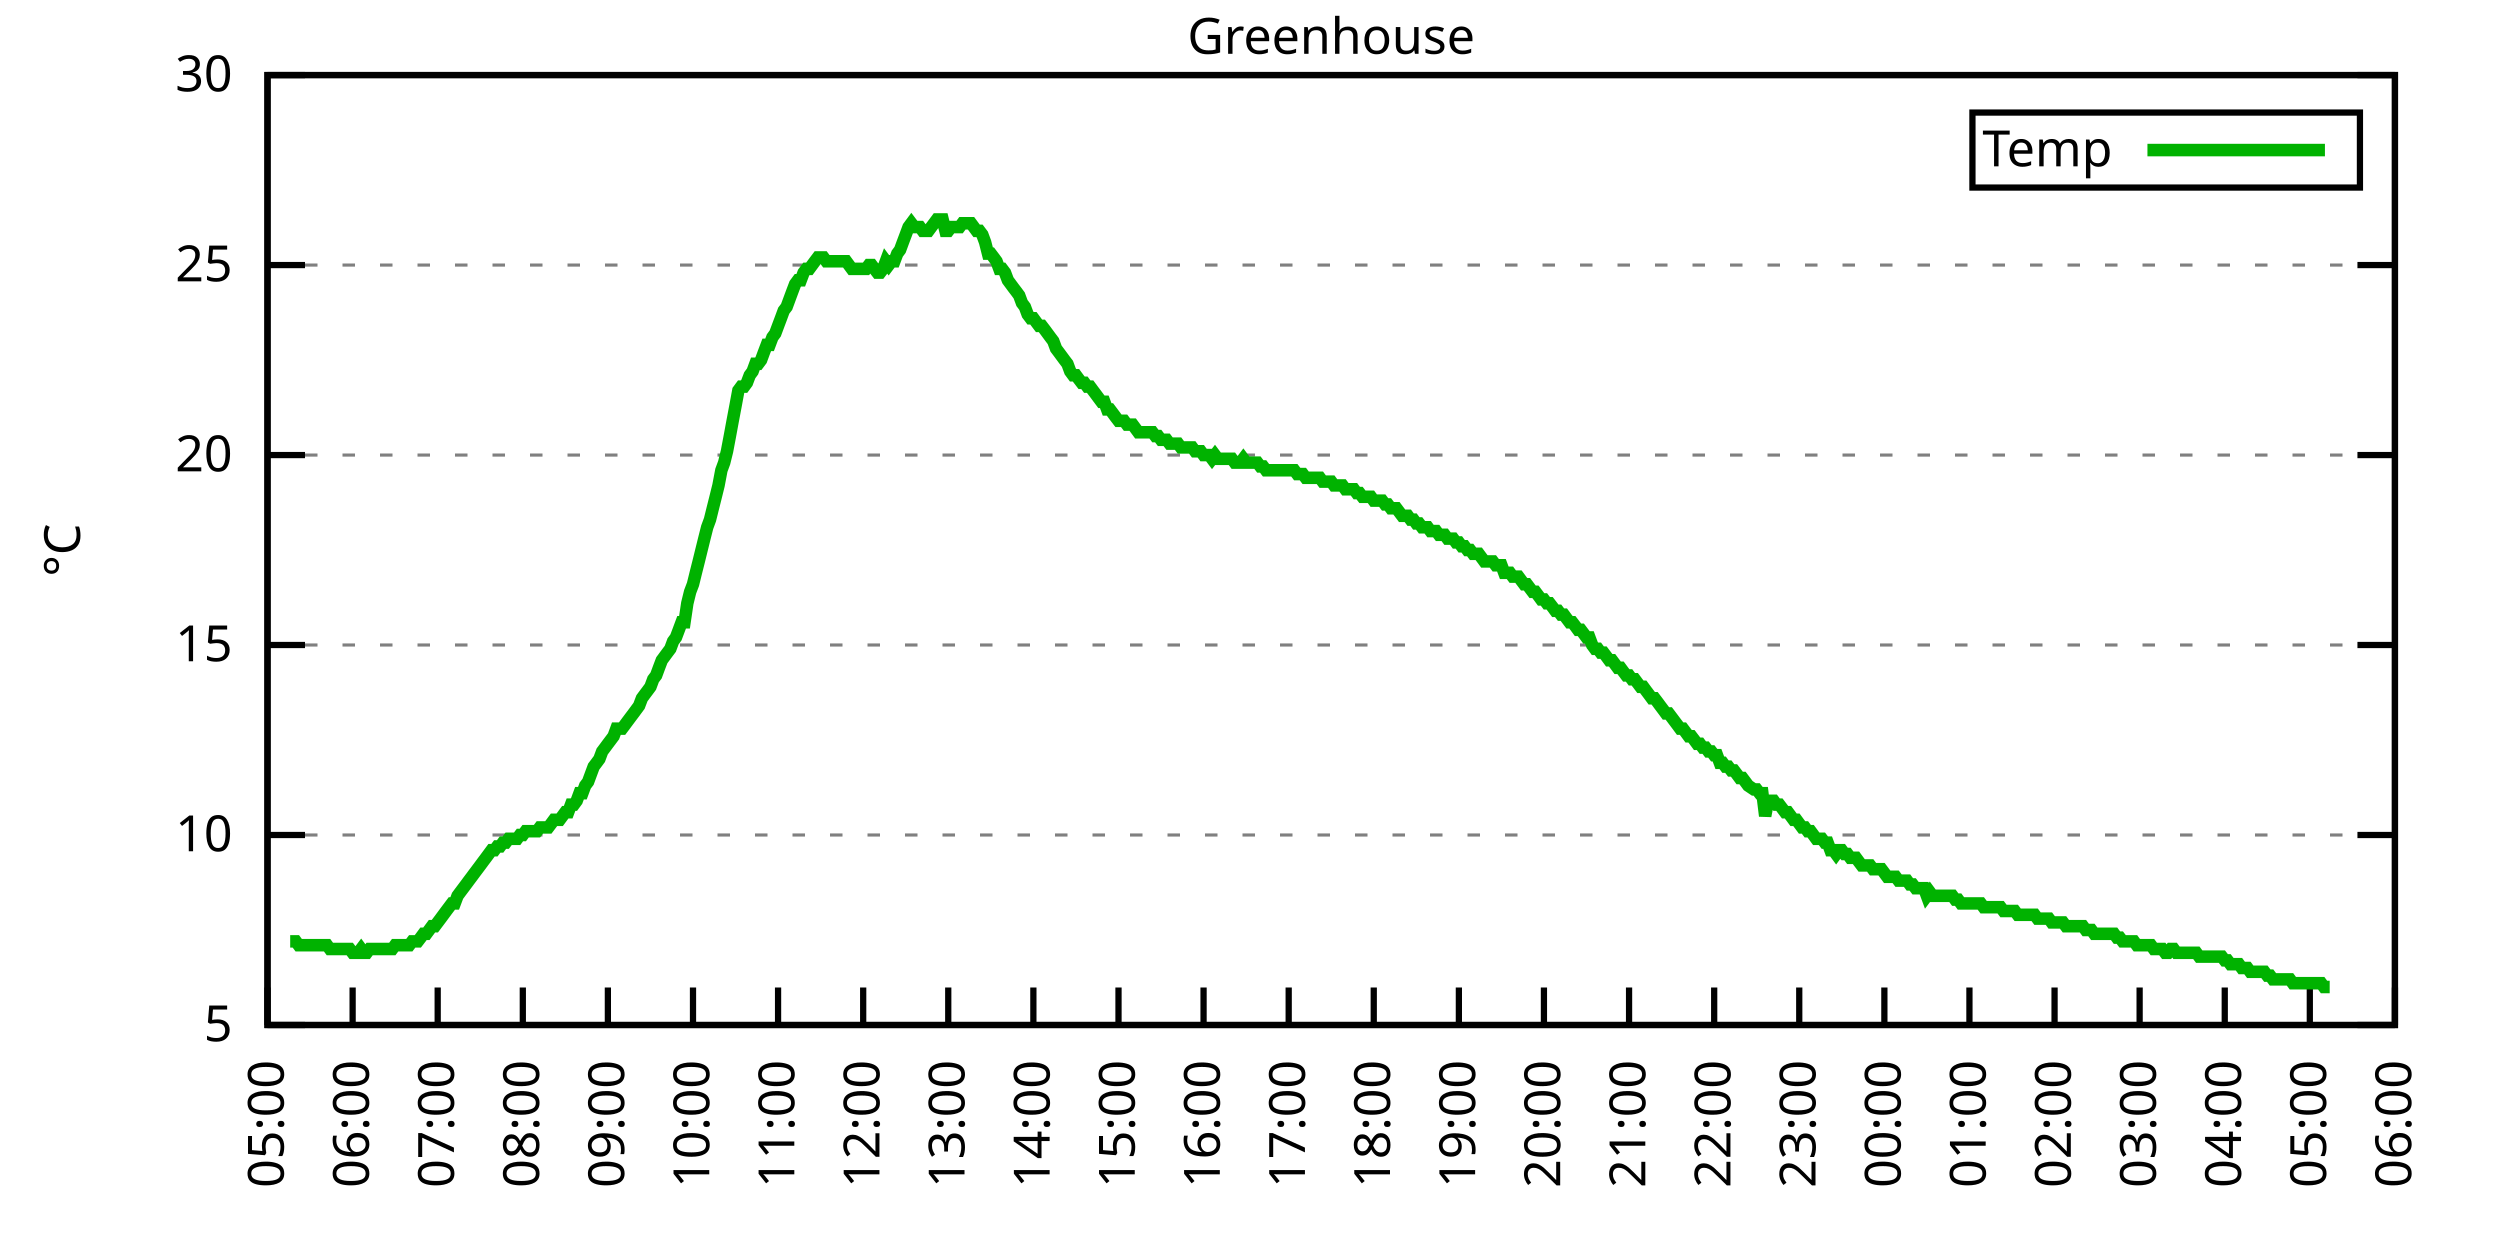
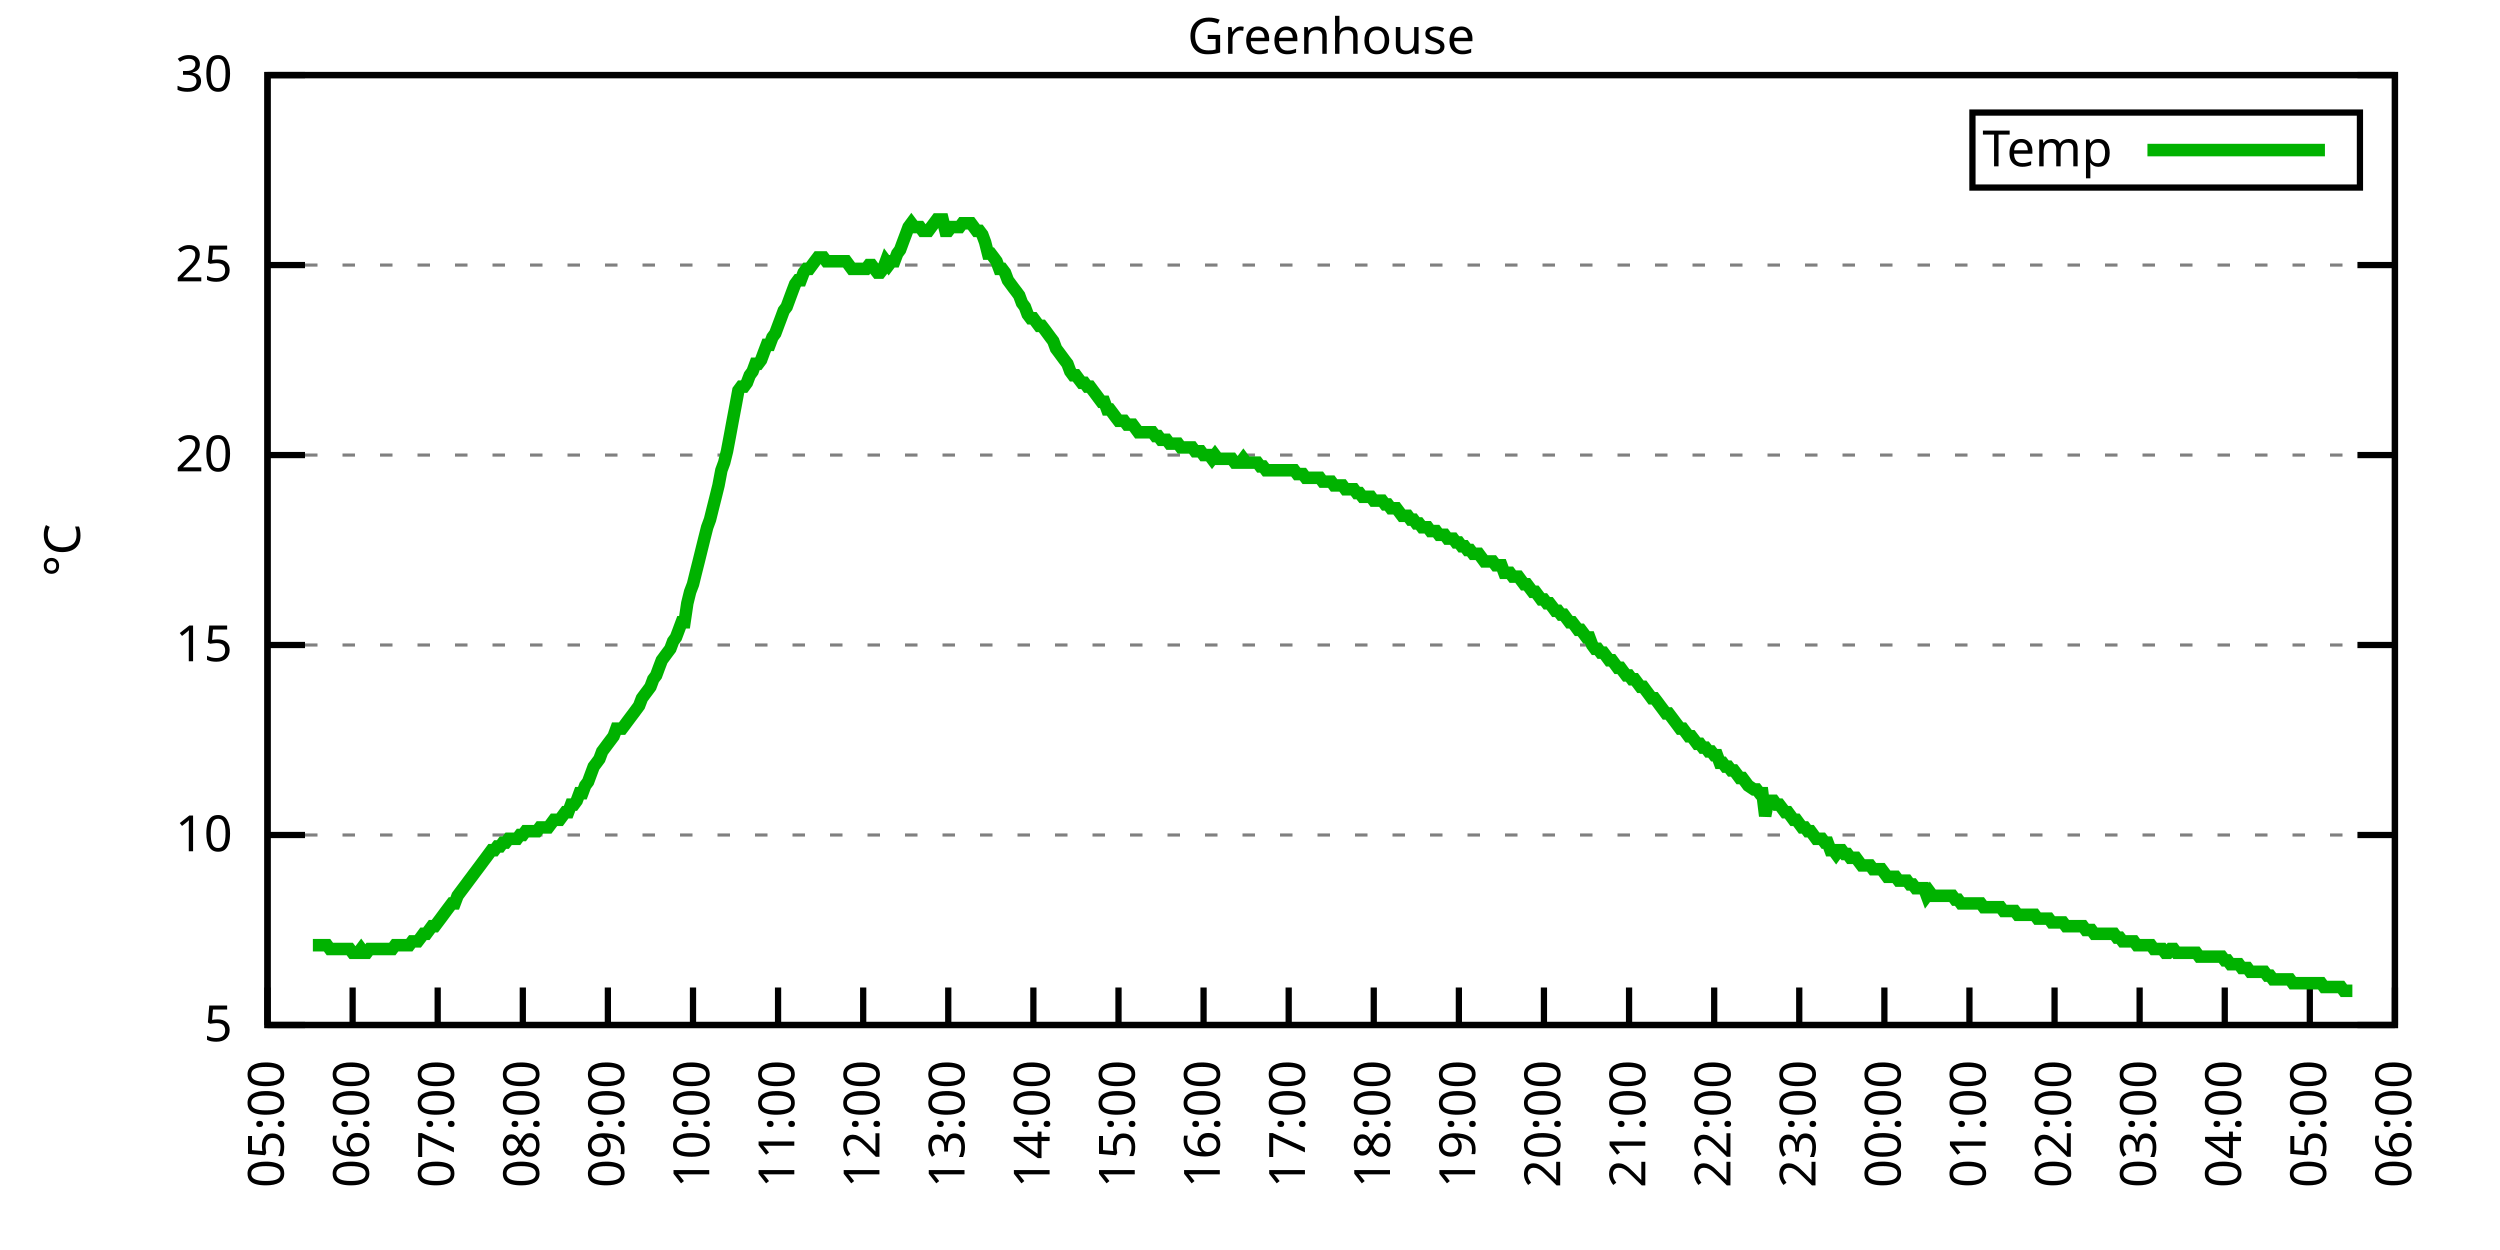
<svg xmlns="http://www.w3.org/2000/svg" xmlns:xlink="http://www.w3.org/1999/xlink" width="400" height="200" viewBox="0 0 400 200">
  <g id="gnuplot_canvas">
    <rect x="0" y="0" width="400" height="200" fill="none" />
    <defs>
      <circle id="gpDot" r="0.5" stroke-width="0.5" stroke="currentColor" />
      <path id="gpPt0" stroke-width="0.333" stroke="currentColor" d="M-1,0 h2 M0,-1 v2" />
      <path id="gpPt1" stroke-width="0.333" stroke="currentColor" d="M-1,-1 L1,1 M1,-1 L-1,1" />
      <path id="gpPt2" stroke-width="0.333" stroke="currentColor" d="M-1,0 L1,0 M0,-1 L0,1 M-1,-1 L1,1 M-1,1 L1,-1" />
      <rect id="gpPt3" stroke-width="0.333" stroke="currentColor" x="-1" y="-1" width="2" height="2" />
      <rect id="gpPt4" stroke-width="0.333" stroke="currentColor" fill="currentColor" x="-1" y="-1" width="2" height="2" />
      <circle id="gpPt5" stroke-width="0.333" stroke="currentColor" cx="0" cy="0" r="1" />
      <use xlink:href="#gpPt5" id="gpPt6" fill="currentColor" stroke="none" />
      <path id="gpPt7" stroke-width="0.333" stroke="currentColor" d="M0,-1.33 L-1.33,0.67 L1.33,0.67 z" />
      <use xlink:href="#gpPt7" id="gpPt8" fill="currentColor" stroke="none" />
      <use xlink:href="#gpPt7" id="gpPt9" stroke="currentColor" transform="rotate(180)" />
      <use xlink:href="#gpPt9" id="gpPt10" fill="currentColor" stroke="none" />
      <use xlink:href="#gpPt3" id="gpPt11" stroke="currentColor" transform="rotate(45)" />
      <use xlink:href="#gpPt11" id="gpPt12" fill="currentColor" stroke="none" />
      <path id="gpPt13" stroke-width="0.333" stroke="currentColor" d="M0,1.330 L1.265,0.411 L0.782,-1.067 L-0.782,-1.076 L-1.265,0.411 z" />
      <use xlink:href="#gpPt13" id="gpPt14" fill="currentColor" stroke="none" />
      <filter id="textbox" filterUnits="objectBoundingBox" x="0" y="0" height="1" width="1">
        <feFlood flood-color="white" flood-opacity="1" result="bgnd" />
        <feComposite in="SourceGraphic" in2="bgnd" operator="atop" />
      </filter>
      <filter id="greybox" filterUnits="objectBoundingBox" x="0" y="0" height="1" width="1">
        <feFlood flood-color="lightgrey" flood-opacity="1" result="grey" />
        <feComposite in="SourceGraphic" in2="grey" operator="atop" />
      </filter>
    </defs>
    <g fill="none" color="white" stroke="currentColor" stroke-width="1.00" stroke-linecap="butt" stroke-linejoin="miter">
</g>
    <g fill="none" color="black" stroke="currentColor" stroke-width="1.00" stroke-linecap="butt" stroke-linejoin="miter">
      <g stroke="none" shape-rendering="crispEdges">
        <polygon fill="rgb(255, 255, 255)" points="42.80,164.00 383.18,164.00 383.18,12.02 42.80,12.02 " />
      </g>
    </g>
    <g fill="none" color="black" stroke="currentColor" stroke-width="1.00" stroke-linecap="butt" stroke-linejoin="miter">
</g>
    <g fill="none" color="black" stroke="black" stroke-width="0.50" stroke-linecap="butt" stroke-linejoin="miter">
</g>
    <g fill="none" color="gray" stroke="currentColor" stroke-width="0.50" stroke-linecap="butt" stroke-linejoin="miter">
      <path stroke="gray" stroke-dasharray="2,4" class="gridline" d="M42.80,164.00 L383.19,164.00  " />
    </g>
    <g fill="none" color="gray" stroke="gray" stroke-width="1.00" stroke-linecap="butt" stroke-linejoin="miter">
</g>
    <g fill="none" color="black" stroke="currentColor" stroke-width="1.00" stroke-linecap="butt" stroke-linejoin="miter">
      <path stroke="black" d="M42.80,164.00 L48.80,164.00 M383.19,164.00 L377.19,164.00  " />
      <g transform="translate(37.20,166.60)" stroke="none" fill="black" font-family="Sans" font-size="8.00" text-anchor="end">
        <text>
          <tspan font-family="Sans"> 5</tspan>
        </text>
      </g>
    </g>
    <g fill="none" color="black" stroke="currentColor" stroke-width="1.00" stroke-linecap="butt" stroke-linejoin="miter">
</g>
    <g fill="none" color="black" stroke="black" stroke-width="0.50" stroke-linecap="butt" stroke-linejoin="miter">
</g>
    <g fill="none" color="gray" stroke="currentColor" stroke-width="0.50" stroke-linecap="butt" stroke-linejoin="miter">
      <path stroke="gray" stroke-dasharray="2,4" class="gridline" d="M42.80,133.60 L383.19,133.60  " />
    </g>
    <g fill="none" color="gray" stroke="gray" stroke-width="1.00" stroke-linecap="butt" stroke-linejoin="miter">
</g>
    <g fill="none" color="black" stroke="currentColor" stroke-width="1.00" stroke-linecap="butt" stroke-linejoin="miter">
      <path stroke="black" d="M42.80,133.60 L48.80,133.60 M383.19,133.60 L377.19,133.60  " />
      <g transform="translate(37.20,136.20)" stroke="none" fill="black" font-family="Sans" font-size="8.00" text-anchor="end">
        <text>
          <tspan font-family="Sans"> 10</tspan>
        </text>
      </g>
    </g>
    <g fill="none" color="black" stroke="currentColor" stroke-width="1.00" stroke-linecap="butt" stroke-linejoin="miter">
</g>
    <g fill="none" color="black" stroke="black" stroke-width="0.50" stroke-linecap="butt" stroke-linejoin="miter">
</g>
    <g fill="none" color="gray" stroke="currentColor" stroke-width="0.50" stroke-linecap="butt" stroke-linejoin="miter">
      <path stroke="gray" stroke-dasharray="2,4" class="gridline" d="M42.80,103.20 L383.19,103.20  " />
    </g>
    <g fill="none" color="gray" stroke="gray" stroke-width="1.00" stroke-linecap="butt" stroke-linejoin="miter">
</g>
    <g fill="none" color="black" stroke="currentColor" stroke-width="1.00" stroke-linecap="butt" stroke-linejoin="miter">
      <path stroke="black" d="M42.80,103.20 L48.80,103.20 M383.19,103.20 L377.19,103.20  " />
      <g transform="translate(37.20,105.80)" stroke="none" fill="black" font-family="Sans" font-size="8.00" text-anchor="end">
        <text>
          <tspan font-family="Sans"> 15</tspan>
        </text>
      </g>
    </g>
    <g fill="none" color="black" stroke="currentColor" stroke-width="1.00" stroke-linecap="butt" stroke-linejoin="miter">
</g>
    <g fill="none" color="black" stroke="black" stroke-width="0.50" stroke-linecap="butt" stroke-linejoin="miter">
</g>
    <g fill="none" color="gray" stroke="currentColor" stroke-width="0.50" stroke-linecap="butt" stroke-linejoin="miter">
      <path stroke="gray" stroke-dasharray="2,4" class="gridline" d="M42.80,72.81 L383.19,72.81  " />
    </g>
    <g fill="none" color="gray" stroke="gray" stroke-width="1.00" stroke-linecap="butt" stroke-linejoin="miter">
</g>
    <g fill="none" color="black" stroke="currentColor" stroke-width="1.00" stroke-linecap="butt" stroke-linejoin="miter">
      <path stroke="black" d="M42.80,72.81 L48.80,72.81 M383.19,72.81 L377.19,72.81  " />
      <g transform="translate(37.20,75.41)" stroke="none" fill="black" font-family="Sans" font-size="8.00" text-anchor="end">
        <text>
          <tspan font-family="Sans"> 20</tspan>
        </text>
      </g>
    </g>
    <g fill="none" color="black" stroke="currentColor" stroke-width="1.00" stroke-linecap="butt" stroke-linejoin="miter">
</g>
    <g fill="none" color="black" stroke="black" stroke-width="0.50" stroke-linecap="butt" stroke-linejoin="miter">
</g>
    <g fill="none" color="gray" stroke="currentColor" stroke-width="0.50" stroke-linecap="butt" stroke-linejoin="miter">
      <path stroke="gray" stroke-dasharray="2,4" class="gridline" d="M42.80,42.41 L383.19,42.41  " />
    </g>
    <g fill="none" color="gray" stroke="gray" stroke-width="1.00" stroke-linecap="butt" stroke-linejoin="miter">
</g>
    <g fill="none" color="black" stroke="currentColor" stroke-width="1.00" stroke-linecap="butt" stroke-linejoin="miter">
      <path stroke="black" d="M42.80,42.41 L48.80,42.41 M383.19,42.41 L377.19,42.41  " />
      <g transform="translate(37.20,45.01)" stroke="none" fill="black" font-family="Sans" font-size="8.00" text-anchor="end">
        <text>
          <tspan font-family="Sans"> 25</tspan>
        </text>
      </g>
    </g>
    <g fill="none" color="black" stroke="currentColor" stroke-width="1.00" stroke-linecap="butt" stroke-linejoin="miter">
</g>
    <g fill="none" color="black" stroke="black" stroke-width="0.50" stroke-linecap="butt" stroke-linejoin="miter">
</g>
    <g fill="none" color="gray" stroke="currentColor" stroke-width="0.50" stroke-linecap="butt" stroke-linejoin="miter">
      <path stroke="gray" stroke-dasharray="2,4" class="gridline" d="M42.80,12.01 L383.19,12.01  " />
    </g>
    <g fill="none" color="gray" stroke="gray" stroke-width="1.00" stroke-linecap="butt" stroke-linejoin="miter">
</g>
    <g fill="none" color="black" stroke="currentColor" stroke-width="1.00" stroke-linecap="butt" stroke-linejoin="miter">
      <path stroke="black" d="M42.80,12.01 L48.80,12.01 M383.19,12.01 L377.19,12.01  " />
      <g transform="translate(37.20,14.61)" stroke="none" fill="black" font-family="Sans" font-size="8.00" text-anchor="end">
        <text>
          <tspan font-family="Sans"> 30</tspan>
        </text>
      </g>
    </g>
    <g fill="none" color="black" stroke="currentColor" stroke-width="1.00" stroke-linecap="butt" stroke-linejoin="miter">
      <path stroke="black" d="M42.80,164.00 L42.80,158.00  " />
      <g transform="translate(45.40,169.60) rotate(270.00)" stroke="none" fill="black" font-family="Sans" font-size="8.00" text-anchor="end">
        <text>
          <tspan font-family="Sans">05:00</tspan>
        </text>
      </g>
    </g>
    <g fill="none" color="black" stroke="currentColor" stroke-width="1.00" stroke-linecap="butt" stroke-linejoin="miter">
      <path stroke="black" d="M56.42,164.00 L56.42,158.00  " />
      <g transform="translate(59.02,169.60) rotate(270.00)" stroke="none" fill="black" font-family="Sans" font-size="8.00" text-anchor="end">
        <text>
          <tspan font-family="Sans">06:00</tspan>
        </text>
      </g>
    </g>
    <g fill="none" color="black" stroke="currentColor" stroke-width="1.00" stroke-linecap="butt" stroke-linejoin="miter">
      <path stroke="black" d="M70.03,164.00 L70.03,158.00  " />
      <g transform="translate(72.63,169.60) rotate(270.00)" stroke="none" fill="black" font-family="Sans" font-size="8.00" text-anchor="end">
        <text>
          <tspan font-family="Sans">07:00</tspan>
        </text>
      </g>
    </g>
    <g fill="none" color="black" stroke="currentColor" stroke-width="1.00" stroke-linecap="butt" stroke-linejoin="miter">
      <path stroke="black" d="M83.65,164.00 L83.65,158.00  " />
      <g transform="translate(86.25,169.60) rotate(270.00)" stroke="none" fill="black" font-family="Sans" font-size="8.00" text-anchor="end">
        <text>
          <tspan font-family="Sans">08:00</tspan>
        </text>
      </g>
    </g>
    <g fill="none" color="black" stroke="currentColor" stroke-width="1.00" stroke-linecap="butt" stroke-linejoin="miter">
      <path stroke="black" d="M97.26,164.00 L97.26,158.00  " />
      <g transform="translate(99.86,169.60) rotate(270.00)" stroke="none" fill="black" font-family="Sans" font-size="8.00" text-anchor="end">
        <text>
          <tspan font-family="Sans">09:00</tspan>
        </text>
      </g>
    </g>
    <g fill="none" color="black" stroke="currentColor" stroke-width="1.00" stroke-linecap="butt" stroke-linejoin="miter">
      <path stroke="black" d="M110.88,164.00 L110.88,158.00  " />
      <g transform="translate(113.48,169.60) rotate(270.00)" stroke="none" fill="black" font-family="Sans" font-size="8.00" text-anchor="end">
        <text>
          <tspan font-family="Sans">10:00</tspan>
        </text>
      </g>
    </g>
    <g fill="none" color="black" stroke="currentColor" stroke-width="1.00" stroke-linecap="butt" stroke-linejoin="miter">
      <path stroke="black" d="M124.49,164.00 L124.49,158.00  " />
      <g transform="translate(127.09,169.60) rotate(270.00)" stroke="none" fill="black" font-family="Sans" font-size="8.00" text-anchor="end">
        <text>
          <tspan font-family="Sans">11:00</tspan>
        </text>
      </g>
    </g>
    <g fill="none" color="black" stroke="currentColor" stroke-width="1.00" stroke-linecap="butt" stroke-linejoin="miter">
      <path stroke="black" d="M138.11,164.00 L138.11,158.00  " />
      <g transform="translate(140.71,169.60) rotate(270.00)" stroke="none" fill="black" font-family="Sans" font-size="8.00" text-anchor="end">
        <text>
          <tspan font-family="Sans">12:00</tspan>
        </text>
      </g>
    </g>
    <g fill="none" color="black" stroke="currentColor" stroke-width="1.00" stroke-linecap="butt" stroke-linejoin="miter">
      <path stroke="black" d="M151.72,164.00 L151.72,158.00  " />
      <g transform="translate(154.32,169.60) rotate(270.00)" stroke="none" fill="black" font-family="Sans" font-size="8.00" text-anchor="end">
        <text>
          <tspan font-family="Sans">13:00</tspan>
        </text>
      </g>
    </g>
    <g fill="none" color="black" stroke="currentColor" stroke-width="1.00" stroke-linecap="butt" stroke-linejoin="miter">
      <path stroke="black" d="M165.34,164.00 L165.34,158.00  " />
      <g transform="translate(167.94,169.60) rotate(270.00)" stroke="none" fill="black" font-family="Sans" font-size="8.00" text-anchor="end">
        <text>
          <tspan font-family="Sans">14:00</tspan>
        </text>
      </g>
    </g>
    <g fill="none" color="black" stroke="currentColor" stroke-width="1.00" stroke-linecap="butt" stroke-linejoin="miter">
      <path stroke="black" d="M178.96,164.00 L178.96,158.00  " />
      <g transform="translate(181.56,169.60) rotate(270.00)" stroke="none" fill="black" font-family="Sans" font-size="8.00" text-anchor="end">
        <text>
          <tspan font-family="Sans">15:00</tspan>
        </text>
      </g>
    </g>
    <g fill="none" color="black" stroke="currentColor" stroke-width="1.00" stroke-linecap="butt" stroke-linejoin="miter">
      <path stroke="black" d="M192.57,164.00 L192.57,158.00  " />
      <g transform="translate(195.17,169.60) rotate(270.00)" stroke="none" fill="black" font-family="Sans" font-size="8.00" text-anchor="end">
        <text>
          <tspan font-family="Sans">16:00</tspan>
        </text>
      </g>
    </g>
    <g fill="none" color="black" stroke="currentColor" stroke-width="1.00" stroke-linecap="butt" stroke-linejoin="miter">
      <path stroke="black" d="M206.19,164.00 L206.19,158.00  " />
      <g transform="translate(208.79,169.60) rotate(270.00)" stroke="none" fill="black" font-family="Sans" font-size="8.00" text-anchor="end">
        <text>
          <tspan font-family="Sans">17:00</tspan>
        </text>
      </g>
    </g>
    <g fill="none" color="black" stroke="currentColor" stroke-width="1.00" stroke-linecap="butt" stroke-linejoin="miter">
      <path stroke="black" d="M219.80,164.00 L219.80,158.00  " />
      <g transform="translate(222.40,169.60) rotate(270.00)" stroke="none" fill="black" font-family="Sans" font-size="8.00" text-anchor="end">
        <text>
          <tspan font-family="Sans">18:00</tspan>
        </text>
      </g>
    </g>
    <g fill="none" color="black" stroke="currentColor" stroke-width="1.00" stroke-linecap="butt" stroke-linejoin="miter">
      <path stroke="black" d="M233.42,164.00 L233.42,158.00  " />
      <g transform="translate(236.02,169.60) rotate(270.00)" stroke="none" fill="black" font-family="Sans" font-size="8.00" text-anchor="end">
        <text>
          <tspan font-family="Sans">19:00</tspan>
        </text>
      </g>
    </g>
    <g fill="none" color="black" stroke="currentColor" stroke-width="1.00" stroke-linecap="butt" stroke-linejoin="miter">
      <path stroke="black" d="M247.03,164.00 L247.03,158.00  " />
      <g transform="translate(249.63,169.60) rotate(270.00)" stroke="none" fill="black" font-family="Sans" font-size="8.00" text-anchor="end">
        <text>
          <tspan font-family="Sans">20:00</tspan>
        </text>
      </g>
    </g>
    <g fill="none" color="black" stroke="currentColor" stroke-width="1.00" stroke-linecap="butt" stroke-linejoin="miter">
      <path stroke="black" d="M260.65,164.00 L260.65,158.00  " />
      <g transform="translate(263.25,169.60) rotate(270.00)" stroke="none" fill="black" font-family="Sans" font-size="8.00" text-anchor="end">
        <text>
          <tspan font-family="Sans">21:00</tspan>
        </text>
      </g>
    </g>
    <g fill="none" color="black" stroke="currentColor" stroke-width="1.00" stroke-linecap="butt" stroke-linejoin="miter">
      <path stroke="black" d="M274.27,164.00 L274.27,158.00  " />
      <g transform="translate(276.87,169.60) rotate(270.00)" stroke="none" fill="black" font-family="Sans" font-size="8.00" text-anchor="end">
        <text>
          <tspan font-family="Sans">22:00</tspan>
        </text>
      </g>
    </g>
    <g fill="none" color="black" stroke="currentColor" stroke-width="1.00" stroke-linecap="butt" stroke-linejoin="miter">
      <path stroke="black" d="M287.88,164.00 L287.88,158.00  " />
      <g transform="translate(290.48,169.60) rotate(270.00)" stroke="none" fill="black" font-family="Sans" font-size="8.00" text-anchor="end">
        <text>
          <tspan font-family="Sans">23:00</tspan>
        </text>
      </g>
    </g>
    <g fill="none" color="black" stroke="currentColor" stroke-width="1.00" stroke-linecap="butt" stroke-linejoin="miter">
      <path stroke="black" d="M301.50,164.00 L301.50,158.00  " />
      <g transform="translate(304.10,169.60) rotate(270.00)" stroke="none" fill="black" font-family="Sans" font-size="8.00" text-anchor="end">
        <text>
          <tspan font-family="Sans">00:00</tspan>
        </text>
      </g>
    </g>
    <g fill="none" color="black" stroke="currentColor" stroke-width="1.00" stroke-linecap="butt" stroke-linejoin="miter">
      <path stroke="black" d="M315.11,164.00 L315.11,158.00  " />
      <g transform="translate(317.71,169.60) rotate(270.00)" stroke="none" fill="black" font-family="Sans" font-size="8.00" text-anchor="end">
        <text>
          <tspan font-family="Sans">01:00</tspan>
        </text>
      </g>
    </g>
    <g fill="none" color="black" stroke="currentColor" stroke-width="1.00" stroke-linecap="butt" stroke-linejoin="miter">
      <path stroke="black" d="M328.73,164.00 L328.73,158.00  " />
      <g transform="translate(331.33,169.60) rotate(270.00)" stroke="none" fill="black" font-family="Sans" font-size="8.00" text-anchor="end">
        <text>
          <tspan font-family="Sans">02:00</tspan>
        </text>
      </g>
    </g>
    <g fill="none" color="black" stroke="currentColor" stroke-width="1.00" stroke-linecap="butt" stroke-linejoin="miter">
      <path stroke="black" d="M342.34,164.00 L342.34,158.00  " />
      <g transform="translate(344.94,169.60) rotate(270.00)" stroke="none" fill="black" font-family="Sans" font-size="8.00" text-anchor="end">
        <text>
          <tspan font-family="Sans">03:00</tspan>
        </text>
      </g>
    </g>
    <g fill="none" color="black" stroke="currentColor" stroke-width="1.00" stroke-linecap="butt" stroke-linejoin="miter">
      <path stroke="black" d="M355.96,164.00 L355.96,158.00  " />
      <g transform="translate(358.56,169.60) rotate(270.00)" stroke="none" fill="black" font-family="Sans" font-size="8.00" text-anchor="end">
        <text>
          <tspan font-family="Sans">04:00</tspan>
        </text>
      </g>
    </g>
    <g fill="none" color="black" stroke="currentColor" stroke-width="1.00" stroke-linecap="butt" stroke-linejoin="miter">
      <path stroke="black" d="M369.57,164.00 L369.57,158.00  " />
      <g transform="translate(372.17,169.60) rotate(270.00)" stroke="none" fill="black" font-family="Sans" font-size="8.00" text-anchor="end">
        <text>
          <tspan font-family="Sans">05:00</tspan>
        </text>
      </g>
    </g>
    <g fill="none" color="black" stroke="currentColor" stroke-width="1.00" stroke-linecap="butt" stroke-linejoin="miter">
      <path stroke="black" d="M383.19,164.00 L383.19,158.00  " />
      <g transform="translate(385.79,169.60) rotate(270.00)" stroke="none" fill="black" font-family="Sans" font-size="8.00" text-anchor="end">
        <text>
          <tspan font-family="Sans">06:00</tspan>
        </text>
      </g>
    </g>
    <g fill="none" color="black" stroke="currentColor" stroke-width="1.00" stroke-linecap="butt" stroke-linejoin="miter">
</g>
    <g fill="none" color="black" stroke="currentColor" stroke-width="1.00" stroke-linecap="butt" stroke-linejoin="miter">
      <path stroke="black" d="M42.80,12.01 L42.80,164.00 L383.19,164.00 L383.19,12.01 L42.80,12.01 Z  " />
    </g>
    <g fill="none" color="black" stroke="currentColor" stroke-width="1.00" stroke-linecap="butt" stroke-linejoin="miter">
</g>
    <g fill="none" color="black" stroke="currentColor" stroke-width="1.00" stroke-linecap="butt" stroke-linejoin="miter">
      <path stroke="black" d="M315.59,30.01 L315.59,18.01 L377.59,18.01 L377.59,30.01 L315.59,30.01 Z  " />
    </g>
    <g id="Greenhouse_plot_1">
      <g fill="none" color="white" stroke="black" stroke-width="2.00" stroke-linecap="butt" stroke-linejoin="miter">
</g>
      <g fill="none" color="black" stroke="currentColor" stroke-width="2.00" stroke-linecap="butt" stroke-linejoin="miter">
        <g transform="translate(337.99,26.61)" stroke="none" fill="black" font-family="Sans" font-size="8.00" text-anchor="end">
          <text>
            <tspan font-family="Sans">Temp</tspan>
          </text>
        </g>
      </g>
      <g fill="none" color="black" stroke="currentColor" stroke-width="2.00" stroke-linecap="butt" stroke-linejoin="miter">
-         <path stroke="rgb(  0, 178,   0)" d="M343.59,24.01 L371.99,24.01 M46.43,150.62 L46.88,150.62 L47.34,150.62 L47.79,151.23 L48.25,151.23 L48.70,151.23   L49.15,151.23 L49.61,151.23 L50.06,151.23 L50.52,151.23 L50.97,151.23 L51.42,151.23 L51.88,151.23 L52.33,151.23   L52.78,151.84 L53.24,151.84 L53.69,151.84 L54.15,151.84 L54.60,151.84 L55.05,151.84 L55.51,151.84 L55.96,151.84   L56.42,152.45 L56.87,152.45 L57.32,152.45 L57.78,151.84 L58.23,152.45 L58.68,152.45 L59.14,151.84 L59.59,151.84   L60.05,151.84 L60.50,151.84 L60.95,151.84 L61.41,151.84 L61.86,151.84 L62.32,151.84 L62.77,151.84 L63.22,151.23   L63.68,151.23 L64.13,151.23 L64.58,151.23 L65.04,151.23 L65.49,151.23 L65.95,150.62 L66.40,150.62 L66.85,150.62   L67.31,150.02 L67.76,149.41 L68.22,149.41 L68.67,148.80 L69.12,148.19 L69.58,148.19 L70.03,147.59 L70.49,146.98   L70.94,146.37 L71.39,145.76 L71.85,145.15 L72.30,144.55 L72.75,144.55 L73.21,143.33 L73.66,142.72 L74.12,142.11   L74.57,141.51 L75.02,140.90 L75.48,140.29 L75.93,139.68 L76.39,139.07 L76.84,138.47 L77.29,137.86 L77.75,137.25   L78.20,136.64 L78.65,136.03 L79.11,136.03 L79.56,135.43 L80.02,135.43 L80.47,134.82 L80.92,134.82 L81.38,134.21   L81.83,134.21 L82.29,134.21 L82.74,134.21 L83.19,133.60 L83.65,133.60 L84.10,132.99 L84.55,132.99 L85.01,132.99   L85.46,132.99 L85.92,132.99 L86.37,132.39 L86.82,132.39 L87.28,132.39 L87.73,132.39 L88.19,131.78 L88.64,131.17   L89.09,131.17 L89.55,131.17 L90.00,130.56 L90.45,129.95 L90.91,129.95 L91.36,128.74 L91.82,128.74 L92.27,128.13   L92.72,126.91 L93.18,126.91 L93.63,125.70 L94.09,125.09 L94.54,123.87 L94.99,122.66 L95.45,122.05 L95.90,121.44   L96.35,120.23 L96.81,119.62 L97.26,119.01 L97.72,118.40 L98.17,117.80 L98.62,116.58 L99.08,116.58 L99.53,116.58   L99.99,115.97 L100.44,115.36 L100.89,114.76 L101.35,114.15 L101.80,113.54 L102.25,112.93 L102.71,111.72 L103.16,111.11   L103.62,110.50 L104.07,109.89 L104.52,108.68 L104.98,108.07 L105.43,106.85 L105.89,105.64 L106.34,105.03 L106.79,104.42   L107.25,103.81 L107.70,102.60 L108.15,101.99 L108.61,100.77 L109.06,99.56 L109.52,99.56 L109.97,96.52 L110.42,94.69   L110.88,93.48 L111.33,91.65 L111.79,89.83 L112.24,88.00 L112.69,86.18 L113.15,84.36 L113.60,83.14 L114.05,81.32   L114.51,79.49 L114.96,77.67 L115.42,75.24 L115.87,74.02 L116.32,72.20 L116.78,69.77 L117.23,67.33 L117.69,64.90   L118.14,62.47 L118.59,61.86 L119.05,61.86 L119.50,61.25 L119.96,60.04 L120.41,59.43 L120.86,58.21 L121.32,58.21   L121.77,57.61 L122.22,56.39 L122.68,55.18 L123.13,55.18 L123.59,53.96 L124.04,53.35 L124.49,52.14 L124.95,50.92   L125.40,49.70 L125.86,49.10 L126.31,47.88 L126.76,46.66 L127.22,45.45 L127.67,44.84 L128.12,44.84 L128.58,43.62   L129.03,43.02 L129.49,43.02 L129.94,42.41 L130.39,41.80 L130.85,41.19 L131.30,41.19 L131.76,41.19 L132.21,41.80   L132.66,41.80 L133.12,41.80 L133.57,41.80 L134.02,41.80 L134.48,41.80 L134.93,41.80 L135.39,41.80 L135.84,42.41   L136.29,43.02 L136.75,43.02 L137.20,43.02 L137.66,43.02 L138.11,43.02 L138.56,43.02 L139.02,42.41 L139.47,42.41   L139.92,43.02 L140.38,43.62 L140.83,43.62 L141.29,43.02 L141.74,41.80 L142.19,42.41 L142.65,41.80 L143.10,41.80   L143.56,40.58 L144.01,39.98 L144.46,38.76 L144.92,37.54 L145.37,36.33 L145.82,35.72 L146.28,36.33 L146.73,36.33   L147.19,36.33 L147.64,36.94 L148.09,36.94 L148.55,36.94 L149.00,36.33 L149.46,35.72 L149.91,35.11 L150.36,35.11   L150.82,35.11 L151.27,36.94 L151.72,36.94 L152.18,36.33 L152.63,36.33 L153.09,36.33 L153.54,36.33 L153.99,35.72   L154.45,35.72 L154.90,35.72 L155.36,35.72 L155.81,36.33 L156.26,36.94 L156.72,36.94 L157.17,37.54 L157.62,38.76   L158.08,40.58 L158.53,40.58 L158.99,41.19 L159.44,41.80 L159.89,43.02 L160.35,43.02 L160.80,43.62 L161.26,44.84   L161.71,45.45 L162.16,46.06 L162.62,46.66 L163.07,47.27 L163.52,48.49 L163.98,49.10 L164.43,50.31 L164.89,50.92   L165.34,50.92 L165.79,51.53 L166.25,52.14 L166.70,52.14 L167.16,52.74 L167.61,53.35 L168.06,53.96 L168.52,54.57   L168.97,55.78 L169.43,56.39 L169.88,57.00 L170.33,57.61 L170.79,58.21 L171.24,59.43 L171.69,60.04 L172.15,60.04   L172.60,60.65 L173.06,61.25 L173.51,61.25 L173.96,61.86 L174.42,61.86 L174.87,62.47 L175.33,63.08 L175.78,63.69   L176.23,64.29 L176.69,64.29 L177.14,65.51 L177.59,65.51 L178.05,66.12 L178.50,66.73 L178.96,67.33 L179.41,67.33   L179.86,67.33 L180.32,67.94 L180.77,67.94 L181.23,67.94 L181.68,68.55 L182.13,69.16 L182.59,69.16 L183.04,69.16   L183.49,69.16 L183.95,69.16 L184.40,69.16 L184.86,69.77 L185.31,69.77 L185.76,70.37 L186.22,70.37 L186.67,70.37   L187.13,70.98 L187.58,70.98 L188.03,70.98 L188.49,70.98 L188.94,71.59 L189.39,71.59 L189.85,71.59 L190.30,71.59   L190.76,71.59 L191.21,72.20 L191.66,72.20 L192.12,72.20 L192.57,72.81 L193.03,72.81 L193.48,72.81 L193.93,73.41   L194.39,72.81 L194.84,73.41 L195.29,73.41 L195.75,73.41 L196.20,73.41 L196.66,73.41 L197.11,73.41 L197.56,74.02   L198.02,74.02 L198.47,74.02 L198.93,73.41 L199.38,74.02 L199.83,74.02 L200.29,74.02 L200.74,74.02 L201.19,74.02   L201.65,74.63 L202.10,74.63 L202.56,75.24 L203.01,75.24 L203.46,75.24 L203.92,75.24 L204.37,75.24 L204.83,75.24   L205.28,75.24 L205.73,75.24 L206.19,75.24 L206.64,75.24 L207.09,75.24 L207.55,75.85 L208.00,75.85 L208.46,75.85   L208.91,76.45 L209.36,76.45 L209.82,76.45 L210.27,76.45 L210.73,76.45 L211.18,76.45 L211.63,77.06 L212.09,77.06   L212.54,77.06 L213.00,77.06 L213.45,77.67 L213.90,77.67 L214.36,77.67 L214.81,77.67 L215.26,78.28 L215.72,78.28   L216.17,78.28 L216.63,78.28 L217.08,78.89 L217.53,78.89 L217.99,79.49 L218.44,79.49 L218.90,79.49 L219.35,79.49   L219.80,80.10 L220.26,80.10 L220.71,80.10 L221.16,80.10 L221.62,80.71 L222.07,80.71 L222.53,81.32 L222.98,81.32   L223.43,81.32 L223.89,81.93 L224.34,82.53 L224.80,82.53 L225.25,82.53 L225.70,83.14 L226.16,83.14 L226.61,83.75   L227.06,83.75 L227.52,84.36 L227.97,84.36 L228.43,84.36 L228.88,84.97 L229.33,84.97 L229.79,84.97 L230.24,85.57   L230.70,85.57 L231.15,85.57 L231.60,86.18 L232.06,86.18 L232.51,86.18 L232.96,86.79 L233.42,86.79 L233.87,87.40   L234.33,87.40 L234.78,88.00 L235.23,88.00 L235.69,88.61 L236.14,88.61 L236.60,88.61 L237.05,89.22 L237.50,89.83   L237.96,89.83 L238.41,89.83 L238.86,89.83 L239.32,90.44 L239.77,90.44 L240.23,90.44 L240.68,91.65 L241.13,91.65   L241.59,91.65 L242.04,92.26 L242.50,92.26 L242.95,92.26 L243.40,92.87 L243.86,93.48 L244.31,93.48 L244.76,94.08   L245.22,94.69 L245.67,94.69 L246.13,95.30 L246.58,95.91 L247.03,95.91 L247.49,96.52 L247.94,96.52 L248.40,97.12   L248.85,97.73 L249.30,97.73 L249.76,98.34 L250.21,98.34 L250.66,98.95 L251.12,99.56 L251.57,99.56 L252.03,100.16   L252.48,100.77 L252.93,100.77 L253.39,101.38 L253.84,101.99 L254.30,101.99 L254.75,103.20 L255.20,103.81 L255.66,103.81   L256.11,104.42 L256.56,104.42 L257.02,105.03 L257.47,105.64 L257.93,105.64 L258.38,106.24 L258.83,106.85 L259.29,106.85   L259.74,107.46 L260.20,108.07 L260.65,108.07 L261.10,108.68 L261.56,108.68 L262.01,109.28 L262.47,109.89 L262.92,109.89   L263.37,110.50 L263.83,111.11 L264.28,111.72 L264.73,111.72 L265.19,112.32 L265.64,112.93 L266.10,113.54 L266.55,114.15   L267.00,114.15 L267.46,114.76 L267.91,115.36 L268.37,115.97 L268.82,116.58 L269.27,116.58 L269.73,117.19 L270.18,117.80   L270.63,117.80 L271.09,118.40 L271.54,119.01 L272.00,119.01 L272.45,119.62 L272.90,119.62 L273.36,120.23 L273.81,120.23   L274.27,120.83 L274.72,120.83 L275.17,122.05 L275.63,122.05 L276.08,122.66 L276.53,122.66 L276.99,123.27 L277.44,123.27   L277.90,123.87 L278.35,124.48 L278.80,124.48 L279.26,125.09 L279.71,125.70 L280.62,126.31 L281.07,126.31 L281.53,126.91   L281.98,126.91 L282.43,130.56 L282.89,128.13 L283.34,128.13 L283.80,128.13 L284.25,128.74 L284.70,128.74 L285.16,129.35   L285.61,129.95 L286.07,129.95 L286.52,130.56 L286.97,131.17 L287.43,131.17 L287.88,131.78 L288.33,132.39 L288.79,132.39   L289.24,132.99 L289.70,132.99 L290.15,133.60 L290.60,134.21 L291.06,134.21 L291.51,134.21 L291.97,134.82 L292.42,134.82   L292.87,136.03 L293.33,136.03 L293.78,136.64 L294.23,136.03 L294.69,136.03 L295.14,136.64 L295.60,136.64 L296.05,137.25   L296.50,137.25 L296.96,137.25 L297.41,137.86 L297.87,138.47 L298.32,138.47 L298.77,138.47 L299.23,138.47 L299.68,139.07   L300.13,139.07 L300.59,139.07 L301.04,139.07 L301.50,139.68 L301.95,140.29 L302.40,140.29 L302.86,140.29 L303.31,140.29   L303.77,140.90 L304.22,140.90 L304.67,140.90 L305.13,140.90 L305.58,141.51 L306.03,141.51 L306.49,142.11 L306.94,142.11   L307.40,142.11 L307.85,142.11 L308.30,143.33 L308.76,142.72 L309.21,143.33 L309.67,143.33 L310.12,143.33 L310.57,143.33   L311.03,143.33 L311.48,143.33 L311.94,143.33 L312.39,143.33 L312.84,143.94 L313.30,143.94 L313.75,144.55 L314.20,144.55   L314.66,144.55 L315.11,144.55 L315.57,144.55 L316.02,144.55 L316.47,144.55 L316.93,144.55 L317.38,145.15 L317.84,145.15   L318.29,145.15 L318.74,145.15 L319.20,145.15 L319.65,145.15 L320.10,145.15 L320.56,145.76 L321.01,145.76 L321.47,145.76   L321.92,145.76 L322.37,145.76 L322.83,146.37 L323.28,146.37 L323.74,146.37 L324.19,146.37 L324.64,146.37 L325.10,146.37   L325.55,146.37 L326.00,146.98 L326.46,146.98 L326.91,146.98 L327.37,146.98 L327.82,146.98 L328.27,147.59 L328.73,147.59   L329.18,147.59 L329.64,147.59 L330.09,147.59 L330.54,148.19 L331.00,148.19 L331.45,148.19 L331.90,148.19 L332.36,148.19   L332.81,148.19 L333.27,148.19 L333.72,148.80 L334.17,148.80 L334.63,148.80 L335.08,149.41 L335.54,149.41 L335.99,149.41   L336.44,149.41 L336.90,149.41 L337.35,149.41 L337.80,149.41 L338.26,149.41 L338.71,150.02 L339.17,150.02 L339.62,150.62   L340.07,150.62 L340.53,150.62 L340.98,150.62 L341.44,150.62 L341.89,151.23 L342.34,151.23 L342.80,151.23 L343.25,151.23   L343.70,151.23 L344.16,151.23 L344.61,151.84 L345.07,151.84 L345.52,151.84 L345.97,151.84 L346.43,152.45 L346.88,152.45   L347.34,151.84 L347.79,151.84 L348.24,152.45 L348.70,152.45 L349.15,152.45 L349.60,152.45 L350.06,152.45 L350.51,152.45   L350.97,152.45 L351.42,152.45 L351.87,153.06 L352.33,153.06 L352.78,153.06 L353.24,153.06 L353.69,153.06 L354.14,153.06   L354.60,153.06 L355.05,153.06 L355.50,153.06 L355.96,153.66 L356.41,153.66 L356.87,154.27 L357.32,154.27 L357.77,154.27   L358.23,154.27 L358.68,154.88 L359.14,154.88 L359.59,154.88 L360.04,155.49 L360.50,155.49 L360.95,155.49 L361.41,155.49   L361.86,155.49 L362.31,155.49 L362.77,156.10 L363.22,156.10 L363.67,156.70 L364.13,156.70 L364.58,156.70 L365.04,156.70   L365.49,156.70 L365.94,156.70 L366.40,156.70 L366.85,157.31 L367.31,157.31 L367.76,157.31 L368.21,157.31 L368.67,157.31   L369.12,157.31 L369.57,157.31 L370.03,157.31 L370.48,157.31 L370.94,157.31 L371.39,157.31 L371.84,157.92 L372.30,157.92   L372.75,157.92  " />
+         <path stroke="rgb(  0, 178,   0)" d="M343.59,24.01 L371.99,24.01 M50.06,151.23 L50.52,151.23 L50.97,151.23 L51.42,151.23 L51.88,151.23 L52.33,151.23   L52.78,151.84 L53.24,151.84 L53.69,151.84 L54.15,151.84 L54.60,151.84 L55.05,151.84 L55.51,151.84 L55.96,151.84   L56.42,152.45 L56.87,152.45 L57.32,152.45 L57.78,151.84 L58.23,152.45 L58.68,152.45 L59.14,151.84 L59.59,151.84   L60.05,151.84 L60.50,151.84 L60.95,151.84 L61.41,151.84 L61.86,151.84 L62.32,151.84 L62.77,151.84 L63.22,151.23   L63.68,151.23 L64.13,151.23 L64.58,151.23 L65.04,151.23 L65.49,151.23 L65.95,150.62 L66.40,150.62 L66.85,150.62   L67.31,150.02 L67.76,149.41 L68.22,149.41 L68.67,148.80 L69.12,148.19 L69.58,148.19 L70.03,147.59 L70.49,146.98   L70.94,146.37 L71.39,145.76 L71.85,145.15 L72.30,144.55 L72.75,144.55 L73.21,143.33 L73.66,142.72 L74.12,142.11   L74.57,141.51 L75.02,140.90 L75.48,140.29 L75.93,139.68 L76.39,139.07 L76.84,138.47 L77.29,137.86 L77.75,137.25   L78.20,136.64 L78.65,136.03 L79.11,136.03 L79.56,135.43 L80.02,135.43 L80.47,134.82 L80.92,134.82 L81.38,134.21   L81.83,134.21 L82.29,134.21 L82.74,134.21 L83.19,133.60 L83.65,133.60 L84.10,132.99 L84.55,132.99 L85.01,132.99   L85.46,132.99 L85.92,132.99 L86.37,132.39 L86.82,132.39 L87.28,132.39 L87.73,132.39 L88.19,131.78 L88.64,131.17   L89.09,131.17 L89.55,131.17 L90.00,130.56 L90.45,129.95 L90.91,129.95 L91.36,128.74 L91.82,128.74 L92.27,128.13   L92.72,126.91 L93.18,126.91 L93.63,125.70 L94.09,125.09 L94.54,123.87 L94.99,122.66 L95.45,122.05 L95.90,121.44   L96.35,120.23 L96.81,119.62 L97.26,119.01 L97.72,118.40 L98.17,117.80 L98.62,116.58 L99.08,116.58 L99.53,116.58   L99.99,115.97 L100.44,115.36 L100.89,114.76 L101.35,114.15 L101.80,113.54 L102.25,112.93 L102.71,111.72 L103.16,111.11   L103.62,110.50 L104.07,109.89 L104.52,108.68 L104.98,108.07 L105.43,106.85 L105.89,105.64 L106.34,105.03 L106.79,104.42   L107.25,103.81 L107.70,102.60 L108.15,101.99 L108.61,100.77 L109.06,99.56 L109.52,99.56 L109.97,96.52 L110.42,94.69   L110.88,93.48 L111.33,91.65 L111.79,89.83 L112.24,88.00 L112.69,86.18 L113.15,84.36 L113.60,83.14 L114.05,81.32   L114.51,79.49 L114.96,77.67 L115.42,75.24 L115.87,74.02 L116.32,72.20 L116.78,69.77 L117.23,67.33 L117.69,64.90   L118.14,62.47 L118.59,61.86 L119.05,61.86 L119.50,61.25 L119.96,60.04 L120.41,59.43 L120.86,58.21 L121.32,58.21   L121.77,57.61 L122.22,56.39 L122.68,55.18 L123.13,55.18 L123.59,53.96 L124.04,53.35 L124.49,52.14 L124.95,50.92   L125.40,49.70 L125.86,49.10 L126.31,47.88 L126.76,46.66 L127.22,45.45 L127.67,44.84 L128.12,44.84 L128.58,43.62   L129.03,43.02 L129.49,43.02 L129.94,42.41 L130.39,41.80 L130.85,41.19 L131.30,41.19 L131.76,41.19 L132.21,41.80   L132.66,41.80 L133.12,41.80 L133.57,41.80 L134.02,41.80 L134.48,41.80 L134.93,41.80 L135.39,41.80 L135.84,42.41   L136.29,43.02 L136.75,43.02 L137.20,43.02 L137.66,43.02 L138.11,43.02 L138.56,43.02 L139.02,42.41 L139.47,42.41   L139.92,43.02 L140.38,43.62 L140.83,43.62 L141.29,43.02 L141.74,41.80 L142.19,42.41 L142.65,41.80 L143.10,41.80   L143.56,40.58 L144.01,39.98 L144.46,38.76 L144.92,37.54 L145.37,36.33 L145.82,35.72 L146.28,36.33 L146.73,36.33   L147.19,36.33 L147.64,36.94 L148.09,36.94 L148.55,36.94 L149.00,36.33 L149.46,35.72 L149.91,35.11 L150.36,35.11   L150.82,35.11 L151.27,36.94 L151.72,36.94 L152.18,36.33 L152.63,36.33 L153.09,36.33 L153.54,36.33 L153.99,35.72   L154.45,35.72 L154.90,35.72 L155.36,35.72 L155.81,36.33 L156.26,36.94 L156.72,36.94 L157.17,37.54 L157.62,38.76   L158.08,40.58 L158.53,40.58 L158.99,41.19 L159.44,41.80 L159.89,43.02 L160.35,43.02 L160.80,43.62 L161.26,44.84   L161.71,45.45 L162.16,46.06 L162.62,46.66 L163.07,47.27 L163.52,48.49 L163.98,49.10 L164.43,50.31 L164.89,50.92   L165.34,50.92 L165.79,51.53 L166.25,52.14 L166.70,52.14 L167.16,52.74 L167.61,53.35 L168.06,53.96 L168.52,54.57   L168.97,55.78 L169.43,56.39 L169.88,57.00 L170.33,57.61 L170.79,58.21 L171.24,59.43 L171.69,60.04 L172.15,60.04   L172.60,60.65 L173.06,61.25 L173.51,61.25 L173.96,61.86 L174.42,61.86 L174.87,62.47 L175.33,63.08 L175.78,63.69   L176.23,64.29 L176.69,64.29 L177.14,65.51 L177.59,65.51 L178.05,66.12 L178.50,66.73 L178.96,67.33 L179.41,67.33   L179.86,67.33 L180.32,67.94 L180.77,67.94 L181.23,67.94 L181.68,68.55 L182.13,69.16 L182.59,69.16 L183.04,69.16   L183.49,69.16 L183.95,69.16 L184.40,69.16 L184.86,69.77 L185.31,69.77 L185.76,70.37 L186.22,70.37 L186.67,70.37   L187.13,70.98 L187.58,70.98 L188.03,70.98 L188.49,70.98 L188.94,71.59 L189.39,71.59 L189.85,71.59 L190.30,71.59   L190.76,71.59 L191.21,72.20 L191.66,72.20 L192.12,72.20 L192.57,72.81 L193.03,72.81 L193.48,72.81 L193.93,73.41   L194.39,72.81 L194.84,73.41 L195.29,73.41 L195.75,73.41 L196.20,73.41 L196.66,73.41 L197.11,73.41 L197.56,74.02   L198.02,74.02 L198.47,74.02 L198.93,73.41 L199.38,74.02 L199.83,74.02 L200.29,74.02 L200.74,74.02 L201.19,74.02   L201.65,74.63 L202.10,74.63 L202.56,75.24 L203.01,75.24 L203.46,75.24 L203.92,75.24 L204.37,75.24 L204.83,75.24   L205.28,75.24 L205.73,75.24 L206.19,75.24 L206.64,75.24 L207.09,75.24 L207.55,75.85 L208.00,75.85 L208.46,75.85   L208.91,76.45 L209.36,76.45 L209.82,76.45 L210.27,76.45 L210.73,76.45 L211.18,76.45 L211.63,77.06 L212.09,77.06   L212.54,77.06 L213.00,77.06 L213.45,77.67 L213.90,77.67 L214.36,77.67 L214.81,77.67 L215.26,78.28 L215.72,78.28   L216.17,78.28 L216.63,78.28 L217.08,78.89 L217.53,78.89 L217.99,79.49 L218.44,79.49 L218.90,79.49 L219.35,79.49   L219.80,80.10 L220.26,80.10 L220.71,80.10 L221.16,80.10 L221.62,80.71 L222.07,80.71 L222.53,81.32 L222.98,81.32   L223.43,81.32 L223.89,81.93 L224.34,82.53 L224.80,82.53 L225.25,82.53 L225.70,83.14 L226.16,83.14 L226.61,83.75   L227.06,83.75 L227.52,84.36 L227.97,84.36 L228.43,84.36 L228.88,84.97 L229.33,84.97 L229.79,84.97 L230.24,85.57   L230.70,85.57 L231.15,85.57 L231.60,86.18 L232.06,86.18 L232.51,86.18 L232.96,86.79 L233.42,86.79 L233.87,87.40   L234.33,87.40 L234.78,88.00 L235.23,88.00 L235.69,88.61 L236.14,88.61 L236.60,88.61 L237.05,89.22 L237.50,89.83   L237.96,89.83 L238.41,89.83 L238.86,89.83 L239.32,90.44 L239.77,90.44 L240.23,90.44 L240.68,91.65 L241.13,91.65   L241.59,91.65 L242.04,92.26 L242.50,92.26 L242.95,92.26 L243.40,92.87 L243.86,93.48 L244.31,93.48 L244.76,94.08   L245.22,94.69 L245.67,94.69 L246.13,95.30 L246.58,95.91 L247.03,95.91 L247.49,96.52 L247.94,96.52 L248.40,97.12   L248.85,97.73 L249.30,97.73 L249.76,98.34 L250.21,98.34 L250.66,98.95 L251.12,99.56 L251.57,99.56 L252.03,100.16   L252.48,100.77 L252.93,100.77 L253.39,101.38 L253.84,101.99 L254.30,101.99 L254.75,103.20 L255.20,103.81 L255.66,103.81   L256.11,104.42 L256.56,104.42 L257.02,105.03 L257.47,105.64 L257.93,105.64 L258.38,106.24 L258.83,106.85 L259.29,106.85   L259.74,107.46 L260.20,108.07 L260.65,108.07 L261.10,108.68 L261.56,108.68 L262.01,109.28 L262.47,109.89 L262.92,109.89   L263.37,110.50 L263.83,111.11 L264.28,111.72 L264.73,111.72 L265.19,112.32 L265.64,112.93 L266.10,113.54 L266.55,114.15   L267.00,114.15 L267.46,114.76 L267.91,115.36 L268.37,115.97 L268.82,116.58 L269.27,116.58 L269.73,117.19 L270.18,117.80   L270.63,117.80 L271.09,118.40 L271.54,119.01 L272.00,119.01 L272.45,119.62 L272.90,119.62 L273.36,120.23 L273.81,120.23   L274.27,120.83 L274.72,120.83 L275.17,122.05 L275.63,122.05 L276.08,122.66 L276.53,122.66 L276.99,123.27 L277.44,123.27   L277.90,123.87 L278.35,124.48 L278.80,124.48 L279.26,125.09 L279.71,125.70 L280.62,126.31 L281.07,126.31 L281.53,126.91   L281.98,126.91 L282.43,130.56 L282.89,128.13 L283.34,128.13 L283.80,128.13 L284.25,128.74 L284.70,128.74 L285.16,129.35   L285.61,129.95 L286.07,129.95 L286.52,130.56 L286.97,131.17 L287.43,131.17 L287.88,131.78 L288.33,132.39 L288.79,132.39   L289.24,132.99 L289.70,132.99 L290.15,133.60 L290.60,134.21 L291.06,134.21 L291.51,134.21 L291.97,134.82 L292.42,134.82   L292.87,136.03 L293.33,136.03 L293.78,136.64 L294.23,136.03 L294.69,136.03 L295.14,136.64 L295.60,136.64 L296.05,137.25   L296.50,137.25 L296.96,137.25 L297.41,137.86 L297.87,138.47 L298.32,138.47 L298.77,138.47 L299.23,138.47 L299.68,139.07   L300.13,139.07 L300.59,139.07 L301.04,139.07 L301.50,139.68 L301.95,140.29 L302.40,140.29 L302.86,140.29 L303.31,140.29   L303.77,140.90 L304.22,140.90 L304.67,140.90 L305.13,140.90 L305.58,141.51 L306.03,141.51 L306.49,142.11 L306.94,142.11   L307.40,142.11 L307.85,142.11 L308.30,143.33 L308.76,142.72 L309.21,143.33 L309.67,143.33 L310.12,143.33 L310.57,143.33   L311.03,143.33 L311.48,143.33 L311.94,143.33 L312.39,143.33 L312.84,143.94 L313.30,143.94 L313.75,144.55 L314.20,144.55   L314.66,144.55 L315.11,144.55 L315.57,144.55 L316.02,144.55 L316.47,144.55 L316.93,144.55 L317.38,145.15 L317.84,145.15   L318.29,145.15 L318.74,145.15 L319.20,145.15 L319.65,145.15 L320.10,145.15 L320.56,145.76 L321.01,145.76 L321.47,145.76   L321.92,145.76 L322.37,145.76 L322.83,146.37 L323.28,146.37 L323.74,146.37 L324.19,146.37 L324.64,146.37 L325.10,146.37   L325.55,146.37 L326.00,146.98 L326.46,146.98 L326.91,146.98 L327.37,146.98 L327.82,146.98 L328.27,147.59 L328.73,147.59   L329.18,147.59 L329.64,147.59 L330.09,147.59 L330.54,148.19 L331.00,148.19 L331.45,148.19 L331.90,148.19 L332.36,148.19   L332.81,148.19 L333.27,148.19 L333.72,148.80 L334.17,148.80 L334.63,148.80 L335.08,149.41 L335.54,149.41 L335.99,149.41   L336.44,149.41 L336.90,149.41 L337.35,149.41 L337.80,149.41 L338.26,149.41 L338.71,150.02 L339.17,150.02 L339.62,150.62   L340.07,150.62 L340.53,150.62 L340.98,150.62 L341.44,150.62 L341.89,151.23 L342.34,151.23 L342.80,151.23 L343.25,151.23   L343.70,151.23 L344.16,151.23 L344.61,151.84 L345.07,151.84 L345.52,151.84 L345.97,151.84 L346.43,152.45 L346.88,152.45   L347.34,151.84 L347.79,151.84 L348.24,152.45 L348.70,152.45 L349.15,152.45 L349.60,152.45 L350.06,152.45 L350.51,152.45   L350.97,152.45 L351.42,152.45 L351.87,153.06 L352.33,153.06 L352.78,153.06 L353.24,153.06 L353.69,153.06 L354.14,153.06   L354.60,153.06 L355.05,153.06 L355.50,153.06 L355.96,153.66 L356.41,153.66 L356.87,154.27 L357.32,154.27 L357.77,154.27   L358.23,154.27 L358.68,154.88 L359.14,154.88 L359.59,154.88 L360.04,155.49 L360.50,155.49 L360.95,155.49 L361.41,155.49   L361.86,155.49 L362.31,155.49 L362.77,156.10 L363.22,156.10 L363.67,156.70 L364.13,156.70 L364.58,156.70 L365.04,156.70   L365.49,156.70 L365.94,156.70 L366.40,156.70 L366.85,157.31 L367.31,157.31 L367.76,157.31 L368.21,157.31 L368.67,157.31   L369.12,157.31 L369.57,157.31 L370.03,157.31 L370.48,157.31 L370.94,157.31 L371.39,157.31 L371.84,157.92 L372.30,157.92   L372.75,157.92 L373.21,157.92 L373.66,157.92 L374.11,157.92 L374.57,157.92 L375.02,158.53 L375.47,158.53 L375.93,158.53   L376.38,158.53  " />
      </g>
    </g>
    <g fill="none" color="black" stroke="currentColor" stroke-width="2.00" stroke-linecap="butt" stroke-linejoin="miter">
</g>
    <g fill="none" color="black" stroke="black" stroke-width="1.00" stroke-linecap="butt" stroke-linejoin="miter">
</g>
    <g fill="none" color="black" stroke="currentColor" stroke-width="1.00" stroke-linecap="butt" stroke-linejoin="miter">
      <path stroke="black" d="M42.80,12.01 L42.80,164.00 L383.19,164.00 L383.19,12.01 L42.80,12.01 Z  " />
      <g transform="translate(12.80,88.01) rotate(270.00)" stroke="none" fill="black" font-family="Sans" font-size="8.00" text-anchor="middle">
        <text>
          <tspan font-family="Sans">°C</tspan>
        </text>
      </g>
    </g>
    <g fill="none" color="black" stroke="currentColor" stroke-width="1.00" stroke-linecap="butt" stroke-linejoin="miter">
</g>
    <g fill="none" color="black" stroke="currentColor" stroke-width="1.00" stroke-linecap="butt" stroke-linejoin="miter">
      <g transform="translate(212.99,8.61)" stroke="none" fill="black" font-family="Sans" font-size="8.00" text-anchor="middle">
        <text>
          <tspan font-family="Sans">Greenhouse</tspan>
        </text>
      </g>
    </g>
    <g fill="none" color="black" stroke="currentColor" stroke-width="1.00" stroke-linecap="butt" stroke-linejoin="miter">
</g>
  </g>
</svg>
